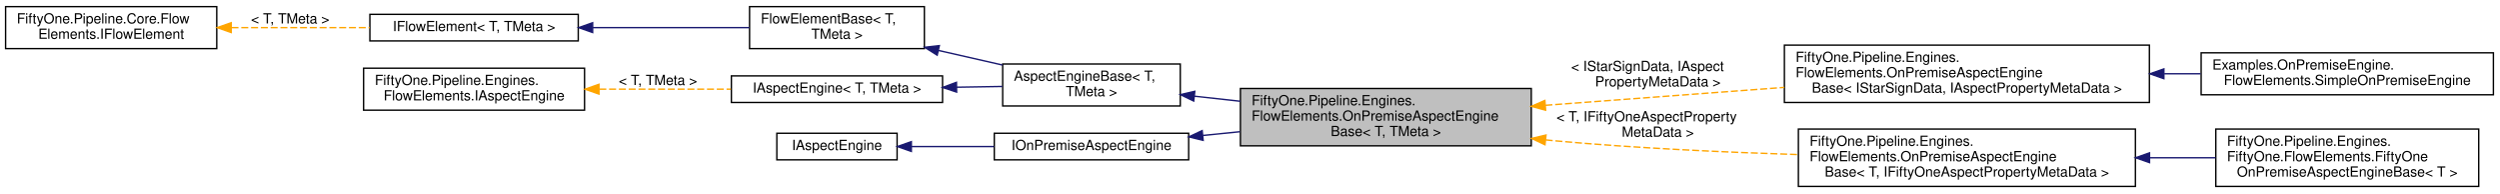
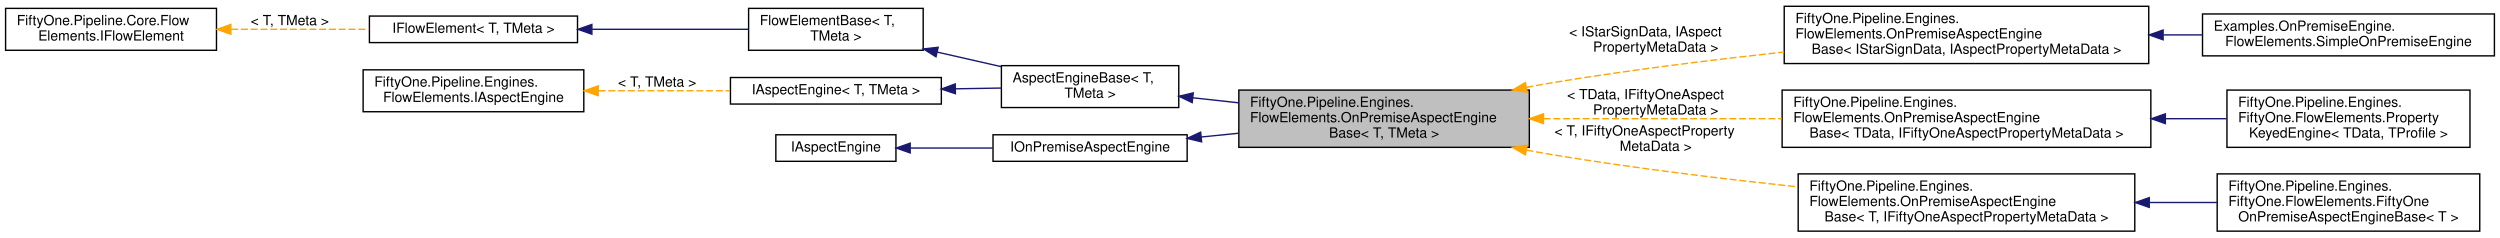
- <svg xmlns="http://www.w3.org/2000/svg" xmlns:xlink="http://www.w3.org/1999/xlink" width="1787pt" height="138pt" viewBox="0.00 0.00 1787.00 137.50">
-   <g id="graph0" class="graph" transform="scale(1 1) rotate(0) translate(4 133.5)">
+ <svg xmlns="http://www.w3.org/2000/svg" xmlns:xlink="http://www.w3.org/1999/xlink" width="1790pt" height="170pt" viewBox="0.00 0.00 1790.00 170.00">
+   <g id="graph0" class="graph" transform="scale(1 1) rotate(0) translate(4 166)">
    <g id="node1" class="node">
      <g id="a_node1">
        <a xlink:title="Base class for 51Degrees on-premise aspect engines.">
-           <polygon fill="#bfbfbf" stroke="black" points="883,-29.5 883,-70.5 1091,-70.5 1091,-29.5 883,-29.5" />
-           <text text-anchor="start" x="891" y="-58.5" font-family="Helvetica,sans-Serif" font-size="10.00">FiftyOne.Pipeline.Engines.</text>
-           <text text-anchor="start" x="891" y="-47.5" font-family="Helvetica,sans-Serif" font-size="10.00">FlowElements.OnPremiseAspectEngine</text>
-           <text text-anchor="middle" x="987" y="-36.5" font-family="Helvetica,sans-Serif" font-size="10.00">Base&lt; T, TMeta &gt;</text>
+           <polygon fill="#bfbfbf" stroke="black" points="883,-60.5 883,-101.5 1091,-101.5 1091,-60.5 883,-60.5" />
+           <text text-anchor="start" x="891" y="-89.5" font-family="Helvetica,sans-Serif" font-size="10.00">FiftyOne.Pipeline.Engines.</text>
+           <text text-anchor="start" x="891" y="-78.5" font-family="Helvetica,sans-Serif" font-size="10.00">FlowElements.OnPremiseAspectEngine</text>
+           <text text-anchor="middle" x="987" y="-67.5" font-family="Helvetica,sans-Serif" font-size="10.00">Base&lt; T, TMeta &gt;</text>
        </a>
      </g>
    </g>
    <g id="node10" class="node">
      <g id="a_node10">
        <a xlink:href="class_fifty_one_1_1_pipeline_1_1_engines_1_1_flow_elements_1_1_on_premise_aspect_engine_base.html" target="_top" xlink:title=" ">
-           <polygon fill="none" stroke="black" points="1272,-60.5 1272,-101.5 1533,-101.5 1533,-60.5 1272,-60.5" />
-           <text text-anchor="start" x="1280" y="-89.5" font-family="Helvetica,sans-Serif" font-size="10.00">FiftyOne.Pipeline.Engines.</text>
-           <text text-anchor="start" x="1280" y="-78.5" font-family="Helvetica,sans-Serif" font-size="10.00">FlowElements.OnPremiseAspectEngine</text>
-           <text text-anchor="middle" x="1402.5" y="-67.5" font-family="Helvetica,sans-Serif" font-size="10.00">Base&lt; IStarSignData, IAspectPropertyMetaData &gt;</text>
+           <polygon fill="none" stroke="black" points="1273.5,-120.5 1273.5,-161.5 1534.5,-161.5 1534.5,-120.5 1273.5,-120.5" />
+           <text text-anchor="start" x="1281.5" y="-149.5" font-family="Helvetica,sans-Serif" font-size="10.00">FiftyOne.Pipeline.Engines.</text>
+           <text text-anchor="start" x="1281.5" y="-138.5" font-family="Helvetica,sans-Serif" font-size="10.00">FlowElements.OnPremiseAspectEngine</text>
+           <text text-anchor="middle" x="1404" y="-127.5" font-family="Helvetica,sans-Serif" font-size="10.00">Base&lt; IStarSignData, IAspectPropertyMetaData &gt;</text>
        </a>
      </g>
    </g>
    <g id="edge9" class="edge">
-       <path fill="none" stroke="orange" stroke-dasharray="5,2" d="M1101.1,-58.48C1153.97,-62.44 1217.21,-67.18 1271.99,-71.29" />
-       <polygon fill="orange" stroke="orange" points="1101.24,-54.98 1091.01,-57.72 1100.72,-61.96 1101.24,-54.98" />
-       <text text-anchor="start" x="1119.5" y="-83" font-family="Helvetica,sans-Serif" font-size="10.00"> &lt; IStarSignData, IAspect</text>
-       <text text-anchor="middle" x="1181.5" y="-72" font-family="Helvetica,sans-Serif" font-size="10.00">PropertyMetaData &gt;</text>
+       <path fill="none" stroke="orange" stroke-dasharray="5,2" d="M1088.94,-103.45C1095.71,-104.72 1102.45,-105.92 1109,-107 1162.61,-115.84 1222.1,-123.18 1273.46,-128.75" />
+       <polygon fill="orange" stroke="orange" points="1089.48,-99.99 1079,-101.54 1088.16,-106.86 1089.48,-99.99" />
+       <text text-anchor="start" x="1119.5" y="-140" font-family="Helvetica,sans-Serif" font-size="10.00"> &lt; IStarSignData, IAspect</text>
+       <text text-anchor="middle" x="1181.5" y="-129" font-family="Helvetica,sans-Serif" font-size="10.00">PropertyMetaData &gt;</text>
    </g>
    <g id="node12" class="node">
      <g id="a_node12">
        <a xlink:href="class_fifty_one_1_1_pipeline_1_1_engines_1_1_flow_elements_1_1_on_premise_aspect_engine_base.html" target="_top" xlink:title=" ">
-           <polygon fill="none" stroke="black" points="1282,-0.5 1282,-41.5 1523,-41.5 1523,-0.5 1282,-0.5" />
-           <text text-anchor="start" x="1290" y="-29.5" font-family="Helvetica,sans-Serif" font-size="10.00">FiftyOne.Pipeline.Engines.</text>
-           <text text-anchor="start" x="1290" y="-18.5" font-family="Helvetica,sans-Serif" font-size="10.00">FlowElements.OnPremiseAspectEngine</text>
-           <text text-anchor="middle" x="1402.5" y="-7.5" font-family="Helvetica,sans-Serif" font-size="10.00">Base&lt; T, IFiftyOneAspectPropertyMetaData &gt;</text>
+           <polygon fill="none" stroke="black" points="1272,-60.5 1272,-101.5 1536,-101.5 1536,-60.5 1272,-60.5" />
+           <text text-anchor="start" x="1280" y="-89.5" font-family="Helvetica,sans-Serif" font-size="10.00">FiftyOne.Pipeline.Engines.</text>
+           <text text-anchor="start" x="1280" y="-78.5" font-family="Helvetica,sans-Serif" font-size="10.00">FlowElements.OnPremiseAspectEngine</text>
+           <text text-anchor="middle" x="1404" y="-67.5" font-family="Helvetica,sans-Serif" font-size="10.00">Base&lt; TData, IFiftyOneAspectPropertyMetaData &gt;</text>
        </a>
      </g>
    </g>
    <g id="edge11" class="edge">
-       <path fill="none" stroke="orange" stroke-dasharray="5,2" d="M1101.3,-33.74C1103.89,-33.48 1106.46,-33.23 1109,-33 1165.69,-27.87 1228.76,-24.93 1281.78,-23.25" />
-       <polygon fill="orange" stroke="orange" points="1100.8,-30.27 1091.23,-34.8 1101.54,-37.23 1100.8,-30.27" />
-       <text text-anchor="start" x="1109" y="-47" font-family="Helvetica,sans-Serif" font-size="10.00"> &lt; T, IFiftyOneAspectProperty</text>
-       <text text-anchor="middle" x="1181.5" y="-36" font-family="Helvetica,sans-Serif" font-size="10.00">MetaData &gt;</text>
+       <path fill="none" stroke="orange" stroke-dasharray="5,2" d="M1101.18,-81C1153.89,-81 1216.92,-81 1271.71,-81" />
+       <polygon fill="orange" stroke="orange" points="1101.12,-77.5 1091.12,-81 1101.12,-84.5 1101.12,-77.5" />
+       <text text-anchor="start" x="1118" y="-95" font-family="Helvetica,sans-Serif" font-size="10.00"> &lt; TData, IFiftyOneAspect</text>
+       <text text-anchor="middle" x="1181.5" y="-84" font-family="Helvetica,sans-Serif" font-size="10.00">PropertyMetaData &gt;</text>
+     </g>
+     <g id="node14" class="node">
+       <g id="a_node14">
+         <a xlink:href="class_fifty_one_1_1_pipeline_1_1_engines_1_1_flow_elements_1_1_on_premise_aspect_engine_base.html" target="_top" xlink:title=" ">
+           <polygon fill="none" stroke="black" points="1283.5,-0.5 1283.5,-41.5 1524.5,-41.5 1524.5,-0.5 1283.5,-0.5" />
+           <text text-anchor="start" x="1291.5" y="-29.5" font-family="Helvetica,sans-Serif" font-size="10.00">FiftyOne.Pipeline.Engines.</text>
+           <text text-anchor="start" x="1291.5" y="-18.5" font-family="Helvetica,sans-Serif" font-size="10.00">FlowElements.OnPremiseAspectEngine</text>
+           <text text-anchor="middle" x="1404" y="-7.5" font-family="Helvetica,sans-Serif" font-size="10.00">Base&lt; T, IFiftyOneAspectPropertyMetaData &gt;</text>
+         </a>
+       </g>
+     </g>
+     <g id="edge13" class="edge">
+       <path fill="none" stroke="orange" stroke-dasharray="5,2" d="M1088.94,-58.55C1095.71,-57.28 1102.45,-56.08 1109,-55 1166.03,-45.6 1229.72,-37.89 1283.19,-32.21" />
+       <polygon fill="orange" stroke="orange" points="1088.16,-55.14 1079,-60.46 1089.48,-62.01 1088.16,-55.14" />
+       <text text-anchor="start" x="1109" y="-69" font-family="Helvetica,sans-Serif" font-size="10.00"> &lt; T, IFiftyOneAspectProperty</text>
+       <text text-anchor="middle" x="1181.5" y="-58" font-family="Helvetica,sans-Serif" font-size="10.00">MetaData &gt;</text>
    </g>
    <g id="node2" class="node">
      <g id="a_node2">
        <a xlink:href="class_fifty_one_1_1_pipeline_1_1_engines_1_1_flow_elements_1_1_aspect_engine_base.html" target="_top" xlink:title="Base class for 51Degrees aspect engines.">
-           <polygon fill="none" stroke="black" points="713,-58 713,-88 840,-88 840,-58 713,-58" />
-           <text text-anchor="start" x="721" y="-76" font-family="Helvetica,sans-Serif" font-size="10.00">AspectEngineBase&lt; T,</text>
-           <text text-anchor="middle" x="776.5" y="-65" font-family="Helvetica,sans-Serif" font-size="10.00"> TMeta &gt;</text>
+           <polygon fill="none" stroke="black" points="713,-89 713,-119 840,-119 840,-89 713,-89" />
+           <text text-anchor="start" x="721" y="-107" font-family="Helvetica,sans-Serif" font-size="10.00">AspectEngineBase&lt; T,</text>
+           <text text-anchor="middle" x="776.5" y="-96" font-family="Helvetica,sans-Serif" font-size="10.00"> TMeta &gt;</text>
        </a>
      </g>
    </g>
    <g id="edge1" class="edge">
-       <path fill="none" stroke="midnightblue" d="M850.09,-64.99C860.72,-63.82 871.84,-62.59 882.94,-61.37" />
-       <polygon fill="midnightblue" stroke="midnightblue" points="849.61,-61.52 840.06,-66.1 850.38,-68.48 849.61,-61.52" />
+       <path fill="none" stroke="midnightblue" d="M850.09,-95.99C860.72,-94.82 871.84,-93.59 882.94,-92.37" />
+       <polygon fill="midnightblue" stroke="midnightblue" points="849.61,-92.52 840.06,-97.1 850.38,-99.48 849.61,-92.52" />
    </g>
    <g id="node3" class="node">
      <g id="a_node3">
        <a xlink:href="class_fifty_one_1_1_pipeline_1_1_core_1_1_flow_elements_1_1_flow_element_base.html" target="_top" xlink:title="Abstract base class for Flow Elements.">
-           <polygon fill="none" stroke="black" points="532,-99 532,-129 657,-129 657,-99 532,-99" />
-           <text text-anchor="start" x="540" y="-117" font-family="Helvetica,sans-Serif" font-size="10.00">FlowElementBase&lt; T,</text>
-           <text text-anchor="middle" x="594.5" y="-106" font-family="Helvetica,sans-Serif" font-size="10.00"> TMeta &gt;</text>
+           <polygon fill="none" stroke="black" points="532,-130 532,-160 657,-160 657,-130 532,-130" />
+           <text text-anchor="start" x="540" y="-148" font-family="Helvetica,sans-Serif" font-size="10.00">FlowElementBase&lt; T,</text>
+           <text text-anchor="middle" x="594.5" y="-137" font-family="Helvetica,sans-Serif" font-size="10.00"> TMeta &gt;</text>
        </a>
      </g>
    </g>
    <g id="edge2" class="edge">
-       <path fill="none" stroke="midnightblue" d="M667.05,-97.7C682.23,-94.24 698.15,-90.62 712.97,-87.24" />
-       <polygon fill="midnightblue" stroke="midnightblue" points="666.17,-94.31 657.19,-99.95 667.72,-101.14 666.17,-94.31" />
+       <path fill="none" stroke="midnightblue" d="M667.05,-128.7C682.23,-125.24 698.15,-121.62 712.97,-118.24" />
+       <polygon fill="midnightblue" stroke="midnightblue" points="666.17,-125.31 657.19,-130.95 667.72,-132.14 666.17,-125.31" />
    </g>
    <g id="node4" class="node">
      <g id="a_node4">
        <a xlink:href="interface_fifty_one_1_1_pipeline_1_1_core_1_1_flow_elements_1_1_i_flow_element.html" target="_top" xlink:title=" ">
-           <polygon fill="none" stroke="black" points="260.5,-104.5 260.5,-123.5 409.5,-123.5 409.5,-104.5 260.5,-104.5" />
-           <text text-anchor="middle" x="335" y="-111.5" font-family="Helvetica,sans-Serif" font-size="10.00">IFlowElement&lt; T, TMeta &gt;</text>
+           <polygon fill="none" stroke="black" points="260.5,-135.5 260.5,-154.5 409.5,-154.5 409.5,-135.5 260.5,-135.5" />
+           <text text-anchor="middle" x="335" y="-142.5" font-family="Helvetica,sans-Serif" font-size="10.00">IFlowElement&lt; T, TMeta &gt;</text>
        </a>
      </g>
    </g>
    <g id="edge3" class="edge">
-       <path fill="none" stroke="midnightblue" d="M419.92,-114C456.39,-114 498.35,-114 531.88,-114" />
-       <polygon fill="midnightblue" stroke="midnightblue" points="419.79,-110.5 409.79,-114 419.79,-117.5 419.79,-110.5" />
+       <path fill="none" stroke="midnightblue" d="M419.92,-145C456.39,-145 498.35,-145 531.88,-145" />
+       <polygon fill="midnightblue" stroke="midnightblue" points="419.79,-141.5 409.79,-145 419.79,-148.5 419.79,-141.5" />
    </g>
    <g id="node5" class="node">
      <g id="a_node5">
        <a xlink:href="interface_fifty_one_1_1_pipeline_1_1_core_1_1_flow_elements_1_1_i_flow_element.html" target="_top" xlink:title="IFlowElement is the basic building block of a pipeline.">
-           <polygon fill="none" stroke="black" points="0,-99 0,-129 151,-129 151,-99 0,-99" />
-           <text text-anchor="start" x="8" y="-117" font-family="Helvetica,sans-Serif" font-size="10.00">FiftyOne.Pipeline.Core.Flow</text>
-           <text text-anchor="middle" x="75.5" y="-106" font-family="Helvetica,sans-Serif" font-size="10.00">Elements.IFlowElement</text>
+           <polygon fill="none" stroke="black" points="0,-130 0,-160 151,-160 151,-130 0,-130" />
+           <text text-anchor="start" x="8" y="-148" font-family="Helvetica,sans-Serif" font-size="10.00">FiftyOne.Pipeline.Core.Flow</text>
+           <text text-anchor="middle" x="75.5" y="-137" font-family="Helvetica,sans-Serif" font-size="10.00">Elements.IFlowElement</text>
        </a>
      </g>
    </g>
    <g id="edge4" class="edge">
-       <path fill="none" stroke="orange" stroke-dasharray="5,2" d="M161.54,-114C193.48,-114 229.5,-114 260.32,-114" />
-       <polygon fill="orange" stroke="orange" points="161.33,-110.5 151.33,-114 161.33,-117.5 161.33,-110.5" />
-       <text text-anchor="middle" x="203.5" y="-117" font-family="Helvetica,sans-Serif" font-size="10.00"> &lt; T, TMeta &gt;</text>
+       <path fill="none" stroke="orange" stroke-dasharray="5,2" d="M161.54,-145C193.48,-145 229.5,-145 260.32,-145" />
+       <polygon fill="orange" stroke="orange" points="161.33,-141.5 151.33,-145 161.33,-148.5 161.33,-141.5" />
+       <text text-anchor="middle" x="203.5" y="-148" font-family="Helvetica,sans-Serif" font-size="10.00"> &lt; T, TMeta &gt;</text>
    </g>
    <g id="node6" class="node">
      <g id="a_node6">
        <a xlink:href="interface_fifty_one_1_1_pipeline_1_1_engines_1_1_flow_elements_1_1_i_aspect_engine.html" target="_top" xlink:title=" ">
-           <polygon fill="none" stroke="black" points="519,-60.5 519,-79.5 670,-79.5 670,-60.5 519,-60.5" />
-           <text text-anchor="middle" x="594.5" y="-67.5" font-family="Helvetica,sans-Serif" font-size="10.00">IAspectEngine&lt; T, TMeta &gt;</text>
+           <polygon fill="none" stroke="black" points="519,-91.5 519,-110.5 670,-110.5 670,-91.5 519,-91.5" />
+           <text text-anchor="middle" x="594.5" y="-98.5" font-family="Helvetica,sans-Serif" font-size="10.00">IAspectEngine&lt; T, TMeta &gt;</text>
        </a>
      </g>
    </g>
    <g id="edge5" class="edge">
-       <path fill="none" stroke="midnightblue" d="M680.08,-71.41C691.09,-71.59 702.21,-71.78 712.78,-71.95" />
-       <polygon fill="midnightblue" stroke="midnightblue" points="680.07,-67.91 670.01,-71.24 679.95,-74.91 680.07,-67.91" />
+       <path fill="none" stroke="midnightblue" d="M680.08,-102.41C691.09,-102.59 702.21,-102.78 712.78,-102.95" />
+       <polygon fill="midnightblue" stroke="midnightblue" points="680.07,-98.91 670.01,-102.24 679.95,-105.91 680.07,-98.91" />
    </g>
    <g id="node7" class="node">
      <g id="a_node7">
        <a xlink:href="interface_fifty_one_1_1_pipeline_1_1_engines_1_1_flow_elements_1_1_i_aspect_engine.html" target="_top" xlink:title="Interface representing 51Degrees on-premise aspect engines.">
-           <polygon fill="none" stroke="black" points="256,-55 256,-85 414,-85 414,-55 256,-55" />
-           <text text-anchor="start" x="264" y="-73" font-family="Helvetica,sans-Serif" font-size="10.00">FiftyOne.Pipeline.Engines.</text>
-           <text text-anchor="middle" x="335" y="-62" font-family="Helvetica,sans-Serif" font-size="10.00">FlowElements.IAspectEngine</text>
+           <polygon fill="none" stroke="black" points="256,-86 256,-116 414,-116 414,-86 256,-86" />
+           <text text-anchor="start" x="264" y="-104" font-family="Helvetica,sans-Serif" font-size="10.00">FiftyOne.Pipeline.Engines.</text>
+           <text text-anchor="middle" x="335" y="-93" font-family="Helvetica,sans-Serif" font-size="10.00">FlowElements.IAspectEngine</text>
        </a>
      </g>
    </g>
    <g id="edge6" class="edge">
-       <path fill="none" stroke="orange" stroke-dasharray="5,2" d="M424.56,-70C455.2,-70 489.22,-70 518.65,-70" />
-       <polygon fill="orange" stroke="orange" points="424.31,-66.5 414.31,-70 424.31,-73.5 424.31,-66.5" />
-       <text text-anchor="middle" x="466.5" y="-73" font-family="Helvetica,sans-Serif" font-size="10.00"> &lt; T, TMeta &gt;</text>
+       <path fill="none" stroke="orange" stroke-dasharray="5,2" d="M424.56,-101C455.2,-101 489.22,-101 518.65,-101" />
+       <polygon fill="orange" stroke="orange" points="424.31,-97.5 414.31,-101 424.31,-104.5 424.31,-97.5" />
+       <text text-anchor="middle" x="466.5" y="-104" font-family="Helvetica,sans-Serif" font-size="10.00"> &lt; T, TMeta &gt;</text>
    </g>
    <g id="node8" class="node">
      <g id="a_node8">
        <a xlink:href="interface_fifty_one_1_1_pipeline_1_1_engines_1_1_flow_elements_1_1_i_on_premise_aspect_engine.html" target="_top" xlink:title="Interface for an AspectEngine that processes evidence using one or more local data files.">
-           <polygon fill="none" stroke="black" points="707,-19.5 707,-38.5 846,-38.5 846,-19.5 707,-19.5" />
-           <text text-anchor="middle" x="776.5" y="-26.5" font-family="Helvetica,sans-Serif" font-size="10.00">IOnPremiseAspectEngine</text>
+           <polygon fill="none" stroke="black" points="707,-50.5 707,-69.5 846,-69.5 846,-50.5 707,-50.5" />
+           <text text-anchor="middle" x="776.5" y="-57.5" font-family="Helvetica,sans-Serif" font-size="10.00">IOnPremiseAspectEngine</text>
        </a>
      </g>
    </g>
    <g id="edge7" class="edge">
-       <path fill="none" stroke="midnightblue" d="M856.12,-36.92C864.81,-37.79 873.74,-38.69 882.67,-39.59" />
-       <polygon fill="midnightblue" stroke="midnightblue" points="856.36,-33.43 846.06,-35.91 855.66,-40.39 856.36,-33.43" />
+       <path fill="none" stroke="midnightblue" d="M856.12,-67.92C864.81,-68.79 873.74,-69.69 882.67,-70.59" />
+       <polygon fill="midnightblue" stroke="midnightblue" points="856.36,-64.43 846.06,-66.91 855.66,-71.39 856.36,-64.43" />
    </g>
    <g id="node9" class="node">
      <g id="a_node9">
        <a xlink:href="interface_fifty_one_1_1_pipeline_1_1_engines_1_1_flow_elements_1_1_i_aspect_engine.html" target="_top" xlink:title="Interface representing 51Degrees on-premise aspect engines.">
-           <polygon fill="none" stroke="black" points="551.5,-19.5 551.5,-38.5 637.5,-38.5 637.5,-19.5 551.5,-19.5" />
-           <text text-anchor="middle" x="594.5" y="-26.5" font-family="Helvetica,sans-Serif" font-size="10.00">IAspectEngine</text>
+           <polygon fill="none" stroke="black" points="551.5,-50.5 551.5,-69.5 637.5,-69.5 637.5,-50.5 551.5,-50.5" />
+           <text text-anchor="middle" x="594.5" y="-57.5" font-family="Helvetica,sans-Serif" font-size="10.00">IAspectEngine</text>
        </a>
      </g>
    </g>
    <g id="edge8" class="edge">
-       <path fill="none" stroke="midnightblue" d="M647.92,-29C666.32,-29 687.27,-29 706.8,-29" />
-       <polygon fill="midnightblue" stroke="midnightblue" points="647.7,-25.5 637.7,-29 647.7,-32.5 647.7,-25.5" />
+       <path fill="none" stroke="midnightblue" d="M647.92,-60C666.32,-60 687.27,-60 706.8,-60" />
+       <polygon fill="midnightblue" stroke="midnightblue" points="647.7,-56.5 637.7,-60 647.7,-63.5 647.7,-56.5" />
    </g>
    <g id="node11" class="node">
      <g id="a_node11">
        <a xlink:href="class_examples_1_1_on_premise_engine_1_1_flow_elements_1_1_simple_on_premise_engine.html" target="_top" xlink:title="[class] [constructor]">
-           <polygon fill="none" stroke="black" points="1570,-66 1570,-96 1779,-96 1779,-66 1570,-66" />
-           <text text-anchor="start" x="1578" y="-84" font-family="Helvetica,sans-Serif" font-size="10.00">Examples.OnPremiseEngine.</text>
-           <text text-anchor="middle" x="1674.5" y="-73" font-family="Helvetica,sans-Serif" font-size="10.00">FlowElements.SimpleOnPremiseEngine</text>
+           <polygon fill="none" stroke="black" points="1573,-126 1573,-156 1782,-156 1782,-126 1573,-126" />
+           <text text-anchor="start" x="1581" y="-144" font-family="Helvetica,sans-Serif" font-size="10.00">Examples.OnPremiseEngine.</text>
+           <text text-anchor="middle" x="1677.5" y="-133" font-family="Helvetica,sans-Serif" font-size="10.00">FlowElements.SimpleOnPremiseEngine</text>
        </a>
      </g>
    </g>
    <g id="edge10" class="edge">
-       <path fill="none" stroke="midnightblue" d="M1543.62,-81C1552.36,-81 1561.07,-81 1569.61,-81" />
-       <polygon fill="midnightblue" stroke="midnightblue" points="1543.36,-77.5 1533.36,-81 1543.36,-84.5 1543.36,-77.5" />
+       <path fill="none" stroke="midnightblue" d="M1545,-141C1554.42,-141 1563.81,-141 1572.99,-141" />
+       <polygon fill="midnightblue" stroke="midnightblue" points="1544.79,-137.5 1534.79,-141 1544.79,-144.5 1544.79,-137.5" />
    </g>
    <g id="node13" class="node">
      <g id="a_node13">
+         <a xlink:href="class_fifty_one_1_1_pipeline_1_1_engines_1_1_fifty_one_1_1_flow_elements_1_1_property_keyed_engine.html" target="_top" xlink:title="Base class for engines that use an index of property values to profile ids to populate one or more pr...">
+           <polygon fill="none" stroke="black" points="1590.5,-60.5 1590.5,-101.5 1764.5,-101.5 1764.5,-60.5 1590.5,-60.5" />
+           <text text-anchor="start" x="1598.5" y="-89.5" font-family="Helvetica,sans-Serif" font-size="10.00">FiftyOne.Pipeline.Engines.</text>
+           <text text-anchor="start" x="1598.5" y="-78.5" font-family="Helvetica,sans-Serif" font-size="10.00">FiftyOne.FlowElements.Property</text>
+           <text text-anchor="middle" x="1677.5" y="-67.5" font-family="Helvetica,sans-Serif" font-size="10.00">KeyedEngine&lt; TData, TProfile &gt;</text>
+         </a>
+       </g>
+     </g>
+     <g id="edge12" class="edge">
+       <path fill="none" stroke="midnightblue" d="M1546.66,-81C1561.5,-81 1576.24,-81 1590.19,-81" />
+       <polygon fill="midnightblue" stroke="midnightblue" points="1546.38,-77.5 1536.38,-81 1546.38,-84.5 1546.38,-77.5" />
+     </g>
+     <g id="node15" class="node">
+       <g id="a_node15">
        <a xlink:href="class_fifty_one_1_1_pipeline_1_1_engines_1_1_fifty_one_1_1_flow_elements_1_1_fifty_one_on_premise_aspect_engine_base.html" target="_top" xlink:title="51Degrees specific Engine base class.">
-           <polygon fill="none" stroke="black" points="1580.5,-0.5 1580.5,-41.5 1768.5,-41.5 1768.5,-0.5 1580.5,-0.5" />
-           <text text-anchor="start" x="1588.5" y="-29.5" font-family="Helvetica,sans-Serif" font-size="10.00">FiftyOne.Pipeline.Engines.</text>
-           <text text-anchor="start" x="1588.5" y="-18.5" font-family="Helvetica,sans-Serif" font-size="10.00">FiftyOne.FlowElements.FiftyOne</text>
-           <text text-anchor="middle" x="1674.5" y="-7.5" font-family="Helvetica,sans-Serif" font-size="10.00">OnPremiseAspectEngineBase&lt; T &gt;</text>
-         </a>
-       </g>
-     </g>
-     <g id="edge12" class="edge">
-       <path fill="none" stroke="midnightblue" d="M1533.48,-21C1549.3,-21 1565.21,-21 1580.34,-21" />
-       <polygon fill="midnightblue" stroke="midnightblue" points="1533.11,-17.5 1523.11,-21 1533.1,-24.5 1533.11,-17.5" />
+           <polygon fill="none" stroke="black" points="1583.5,-0.5 1583.5,-41.5 1771.5,-41.5 1771.5,-0.5 1583.5,-0.5" />
+           <text text-anchor="start" x="1591.5" y="-29.5" font-family="Helvetica,sans-Serif" font-size="10.00">FiftyOne.Pipeline.Engines.</text>
+           <text text-anchor="start" x="1591.5" y="-18.5" font-family="Helvetica,sans-Serif" font-size="10.00">FiftyOne.FlowElements.FiftyOne</text>
+           <text text-anchor="middle" x="1677.5" y="-7.5" font-family="Helvetica,sans-Serif" font-size="10.00">OnPremiseAspectEngineBase&lt; T &gt;</text>
+         </a>
+       </g>
+     </g>
+     <g id="edge14" class="edge">
+       <path fill="none" stroke="midnightblue" d="M1535.01,-21C1551.33,-21 1567.77,-21 1583.36,-21" />
+       <polygon fill="midnightblue" stroke="midnightblue" points="1534.87,-17.5 1524.87,-21 1534.87,-24.5 1534.87,-17.5" />
    </g>
  </g>
</svg>
